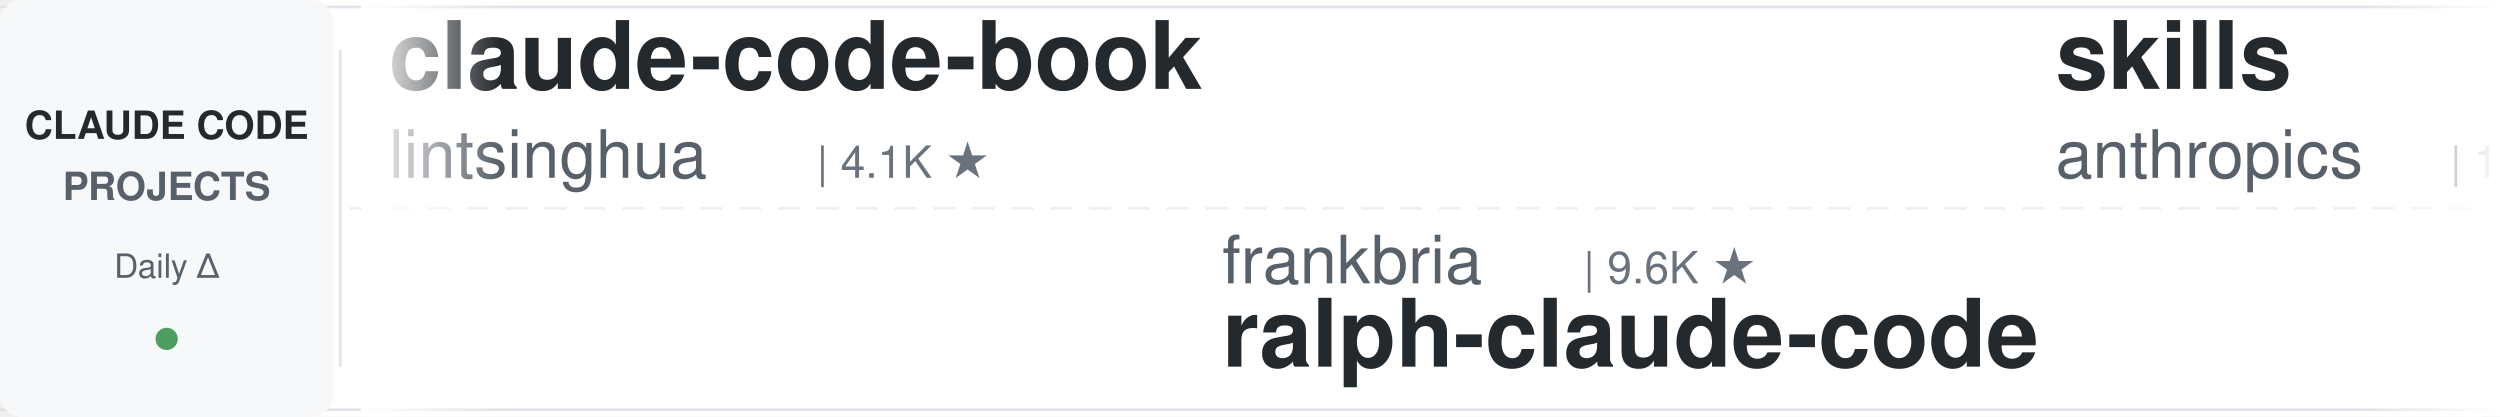
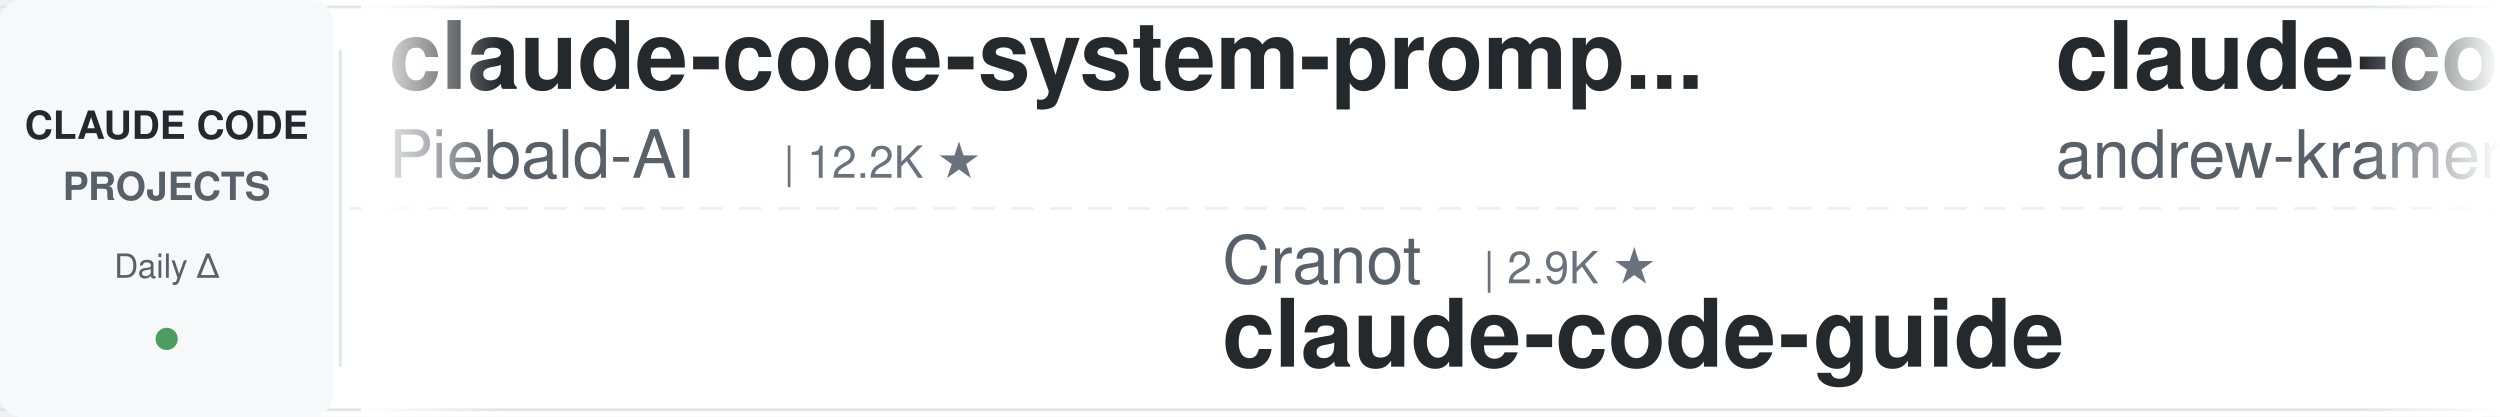
<svg xmlns="http://www.w3.org/2000/svg" width="900" height="150">
  <defs>
    <linearGradient id="leftFade" x1="0%" y1="0%" x2="100%" y2="0%">
      <stop offset="0%" style="stop-color:#ffffff;stop-opacity:1" />
      <stop offset="100%" style="stop-color:#ffffff;stop-opacity:0" />
    </linearGradient>
    <linearGradient id="rightFade" x1="0%" y1="0%" x2="100%" y2="0%">
      <stop offset="0%" style="stop-color:#ffffff;stop-opacity:0" />
      <stop offset="100%" style="stop-color:#ffffff;stop-opacity:1" />
    </linearGradient>
  </defs>
  <rect width="900" height="150" fill="#ffffff" rx="8" />
  <rect x="0" y="2" width="900" height="1" fill="#e1e4e8" />
  <rect x="0" y="147" width="900" height="1" fill="#e1e4e8" />
  <line x1="0" y1="75" x2="900" y2="75" stroke="#e1e4e8" stroke-width="1" stroke-dasharray="8 6" opacity="0.6" />
  <rect x="0" y="0" width="120" height="150" fill="#f6f8fa" rx="8" />
  <text x="60" y="50" font-family="-apple-system, BlinkMacSystemFont, 'Segoe UI', Helvetica, Arial, sans-serif" font-size="14" font-weight="600" fill="#24292e" text-anchor="middle">CLAUDE CODE</text>
  <text x="60" y="72" font-family="-apple-system, BlinkMacSystemFont, 'Segoe UI', Helvetica, Arial, sans-serif" font-size="14" font-weight="600" fill="#586069" text-anchor="middle">PROJECTS</text>
  <text x="60" y="100" font-family="-apple-system, BlinkMacSystemFont, 'Segoe UI', Helvetica, Arial, sans-serif" font-size="12" font-weight="500" fill="#586069" text-anchor="middle">Daily Δ</text>
  <circle cx="60" cy="122" r="4" fill="#22863a" opacity="0.8" />
  <rect x="122" y="18" width="1" height="114" fill="#e1e4e8" />
  <clipPath id="tickerClip">
    <rect x="130" y="0" width="770" height="150" />
  </clipPath>
  <g clip-path="url(#tickerClip)">
    <g id="tickerItems">
      <animateTransform attributeName="transform" attributeType="XML" type="translate" from="0 0" to="-3000 0" dur="54s" repeatCount="indefinite" />
      <g transform="translate(0, 0)">
-         <text x="140" y="32" font-family="-apple-system, BlinkMacSystemFont, 'Segoe UI', Helvetica, Arial, sans-serif" font-size="34" font-weight="600" fill="#24292e">claude-code-book</text>
-         <text x="140" y="64" font-family="-apple-system, BlinkMacSystemFont, 'Segoe UI', Helvetica, Arial, sans-serif" font-size="24" font-weight="400" fill="#586069">lintsinghua</text>
-         <text x="294" y="64" font-family="-apple-system, BlinkMacSystemFont, 'Segoe UI', Helvetica, Arial, sans-serif" font-size="16" font-weight="500" fill="#6a737d">| 4.1K ★</text>
-       </g>
-       <g transform="translate(300, 0)">
-         <text x="140" y="102" font-family="-apple-system, BlinkMacSystemFont, 'Segoe UI', Helvetica, Arial, sans-serif" font-size="24" font-weight="400" fill="#586069">frankbria</text>
-         <text x="270" y="102" font-family="-apple-system, BlinkMacSystemFont, 'Segoe UI', Helvetica, Arial, sans-serif" font-size="16" font-weight="500" fill="#6a737d">| 9.6K ★</text>
-         <text x="140" y="132" font-family="-apple-system, BlinkMacSystemFont, 'Segoe UI', Helvetica, Arial, sans-serif" font-size="34" font-weight="600" fill="#24292e">ralph-claude-code</text>
-       </g>
-       <g transform="translate(600, 0)">
-         <text x="140" y="32" font-family="-apple-system, BlinkMacSystemFont, 'Segoe UI', Helvetica, Arial, sans-serif" font-size="34" font-weight="600" fill="#24292e">skills</text>
-         <text x="140" y="64" font-family="-apple-system, BlinkMacSystemFont, 'Segoe UI', Helvetica, Arial, sans-serif" font-size="24" font-weight="400" fill="#586069">anthropics</text>
-         <text x="282" y="64" font-family="-apple-system, BlinkMacSystemFont, 'Segoe UI', Helvetica, Arial, sans-serif" font-size="16" font-weight="500" fill="#6a737d">| 167.8K ★</text>
-       </g>
-       <g transform="translate(900, 0)">
-         <text x="140" y="102" font-family="-apple-system, BlinkMacSystemFont, 'Segoe UI', Helvetica, Arial, sans-serif" font-size="24" font-weight="400" fill="#586069">daymade</text>
-         <text x="246" y="102" font-family="-apple-system, BlinkMacSystemFont, 'Segoe UI', Helvetica, Arial, sans-serif" font-size="16" font-weight="500" fill="#6a737d">| 1.3K ★</text>
-         <text x="140" y="132" font-family="-apple-system, BlinkMacSystemFont, 'Segoe UI', Helvetica, Arial, sans-serif" font-size="34" font-weight="600" fill="#24292e">claude-code-skills</text>
-       </g>
-       <g transform="translate(1200, 0)">
        <text x="140" y="32" font-family="-apple-system, BlinkMacSystemFont, 'Segoe UI', Helvetica, Arial, sans-serif" font-size="34" font-weight="600" fill="#24292e">claude-code-system-promp...</text>
        <text x="140" y="64" font-family="-apple-system, BlinkMacSystemFont, 'Segoe UI', Helvetica, Arial, sans-serif" font-size="24" font-weight="400" fill="#586069">Piebald-AI</text>
        <text x="282" y="64" font-family="-apple-system, BlinkMacSystemFont, 'Segoe UI', Helvetica, Arial, sans-serif" font-size="16" font-weight="500" fill="#6a737d">| 12.2K ★</text>
      </g>
+       <g transform="translate(300, 0)">
+         <text x="140" y="102" font-family="-apple-system, BlinkMacSystemFont, 'Segoe UI', Helvetica, Arial, sans-serif" font-size="24" font-weight="400" fill="#586069">Cranot</text>
+         <text x="234" y="102" font-family="-apple-system, BlinkMacSystemFont, 'Segoe UI', Helvetica, Arial, sans-serif" font-size="16" font-weight="500" fill="#6a737d">| 2.9K ★</text>
+         <text x="140" y="132" font-family="-apple-system, BlinkMacSystemFont, 'Segoe UI', Helvetica, Arial, sans-serif" font-size="34" font-weight="600" fill="#24292e">claude-code-guide</text>
+       </g>
+       <g transform="translate(600, 0)">
+         <text x="140" y="32" font-family="-apple-system, BlinkMacSystemFont, 'Segoe UI', Helvetica, Arial, sans-serif" font-size="34" font-weight="600" fill="#24292e">claude-code-source-build</text>
+         <text x="140" y="64" font-family="-apple-system, BlinkMacSystemFont, 'Segoe UI', Helvetica, Arial, sans-serif" font-size="24" font-weight="400" fill="#586069">andrew-kramer-inno</text>
+         <text x="378" y="64" font-family="-apple-system, BlinkMacSystemFont, 'Segoe UI', Helvetica, Arial, sans-serif" font-size="16" font-weight="500" fill="#6a737d">| 593 ★</text>
+       </g>
+       <g transform="translate(900, 0)">
+         <text x="140" y="102" font-family="-apple-system, BlinkMacSystemFont, 'Segoe UI', Helvetica, Arial, sans-serif" font-size="24" font-weight="400" fill="#586069">anthropics</text>
+         <text x="282" y="102" font-family="-apple-system, BlinkMacSystemFont, 'Segoe UI', Helvetica, Arial, sans-serif" font-size="16" font-weight="500" fill="#6a737d">| 8.6K ★</text>
+         <text x="140" y="132" font-family="-apple-system, BlinkMacSystemFont, 'Segoe UI', Helvetica, Arial, sans-serif" font-size="34" font-weight="600" fill="#24292e">claude-code-action</text>
+       </g>
+       <g transform="translate(1200, 0)">
+         <text x="140" y="32" font-family="-apple-system, BlinkMacSystemFont, 'Segoe UI', Helvetica, Arial, sans-serif" font-size="34" font-weight="600" fill="#24292e">claude-code-local</text>
+         <text x="140" y="64" font-family="-apple-system, BlinkMacSystemFont, 'Segoe UI', Helvetica, Arial, sans-serif" font-size="24" font-weight="400" fill="#586069">nicedreamzapp</text>
+         <text x="318" y="64" font-family="-apple-system, BlinkMacSystemFont, 'Segoe UI', Helvetica, Arial, sans-serif" font-size="16" font-weight="500" fill="#6a737d">| 3.2K ★</text>
+       </g>
      <g transform="translate(1500, 0)">
-         <text x="140" y="102" font-family="-apple-system, BlinkMacSystemFont, 'Segoe UI', Helvetica, Arial, sans-serif" font-size="24" font-weight="400" fill="#586069">VILA-Lab</text>
-         <text x="258" y="102" font-family="-apple-system, BlinkMacSystemFont, 'Segoe UI', Helvetica, Arial, sans-serif" font-size="16" font-weight="500" fill="#6a737d">| 2.0K ★</text>
-         <text x="140" y="132" font-family="-apple-system, BlinkMacSystemFont, 'Segoe UI', Helvetica, Arial, sans-serif" font-size="34" font-weight="600" fill="#24292e">Dive-into-Claude-Code</text>
+         <text x="140" y="102" font-family="-apple-system, BlinkMacSystemFont, 'Segoe UI', Helvetica, Arial, sans-serif" font-size="24" font-weight="400" fill="#586069">VoltAgent</text>
+         <text x="270" y="102" font-family="-apple-system, BlinkMacSystemFont, 'Segoe UI', Helvetica, Arial, sans-serif" font-size="16" font-weight="500" fill="#6a737d">| 24.2K ★</text>
+         <text x="140" y="132" font-family="-apple-system, BlinkMacSystemFont, 'Segoe UI', Helvetica, Arial, sans-serif" font-size="34" font-weight="600" fill="#24292e">awesome-claude-code-suba...</text>
      </g>
      <g transform="translate(1800, 0)">
-         <text x="140" y="32" font-family="-apple-system, BlinkMacSystemFont, 'Segoe UI', Helvetica, Arial, sans-serif" font-size="34" font-weight="600" fill="#24292e">oh-my-claudecode</text>
-         <text x="140" y="64" font-family="-apple-system, BlinkMacSystemFont, 'Segoe UI', Helvetica, Arial, sans-serif" font-size="24" font-weight="400" fill="#586069">Yeachan-Heo</text>
-         <text x="294" y="64" font-family="-apple-system, BlinkMacSystemFont, 'Segoe UI', Helvetica, Arial, sans-serif" font-size="16" font-weight="500" fill="#6a737d">| 38.5K ★</text>
+         <text x="140" y="32" font-family="-apple-system, BlinkMacSystemFont, 'Segoe UI', Helvetica, Arial, sans-serif" font-size="34" font-weight="600" fill="#24292e">Claude-Code-Usage-Monito...</text>
+         <text x="140" y="64" font-family="-apple-system, BlinkMacSystemFont, 'Segoe UI', Helvetica, Arial, sans-serif" font-size="24" font-weight="400" fill="#586069">Maciek-roboblog</text>
+         <text x="342" y="64" font-family="-apple-system, BlinkMacSystemFont, 'Segoe UI', Helvetica, Arial, sans-serif" font-size="16" font-weight="500" fill="#6a737d">| 8.6K ★</text>
      </g>
      <g transform="translate(2100, 0)">
-         <text x="140" y="102" font-family="-apple-system, BlinkMacSystemFont, 'Segoe UI', Helvetica, Arial, sans-serif" font-size="24" font-weight="400" fill="#586069">OneRedOak</text>
-         <text x="270" y="102" font-family="-apple-system, BlinkMacSystemFont, 'Segoe UI', Helvetica, Arial, sans-serif" font-size="16" font-weight="500" fill="#6a737d">| 3.9K ★</text>
-         <text x="140" y="132" font-family="-apple-system, BlinkMacSystemFont, 'Segoe UI', Helvetica, Arial, sans-serif" font-size="34" font-weight="600" fill="#24292e">claude-code-workflows</text>
+         <text x="140" y="102" font-family="-apple-system, BlinkMacSystemFont, 'Segoe UI', Helvetica, Arial, sans-serif" font-size="24" font-weight="400" fill="#586069">Alishahryar1</text>
+         <text x="306" y="102" font-family="-apple-system, BlinkMacSystemFont, 'Segoe UI', Helvetica, Arial, sans-serif" font-size="16" font-weight="500" fill="#6a737d">| 45.2K ★</text>
+         <text x="140" y="132" font-family="-apple-system, BlinkMacSystemFont, 'Segoe UI', Helvetica, Arial, sans-serif" font-size="34" font-weight="600" fill="#24292e">free-claude-code</text>
      </g>
      <g transform="translate(2400, 0)">
-         <text x="140" y="32" font-family="-apple-system, BlinkMacSystemFont, 'Segoe UI', Helvetica, Arial, sans-serif" font-size="34" font-weight="600" fill="#24292e">claude-code-transcripts</text>
-         <text x="140" y="64" font-family="-apple-system, BlinkMacSystemFont, 'Segoe UI', Helvetica, Arial, sans-serif" font-size="24" font-weight="400" fill="#586069">simonw</text>
-         <text x="234" y="64" font-family="-apple-system, BlinkMacSystemFont, 'Segoe UI', Helvetica, Arial, sans-serif" font-size="16" font-weight="500" fill="#6a737d">| 1.7K ★</text>
+         <text x="140" y="32" font-family="-apple-system, BlinkMacSystemFont, 'Segoe UI', Helvetica, Arial, sans-serif" font-size="34" font-weight="600" fill="#24292e">claude-code-plugins-plus...</text>
+         <text x="140" y="64" font-family="-apple-system, BlinkMacSystemFont, 'Segoe UI', Helvetica, Arial, sans-serif" font-size="24" font-weight="400" fill="#586069">jeremylongshore</text>
+         <text x="342" y="64" font-family="-apple-system, BlinkMacSystemFont, 'Segoe UI', Helvetica, Arial, sans-serif" font-size="16" font-weight="500" fill="#6a737d">| 2.6K ★</text>
      </g>
      <g transform="translate(2700, 0)">
-         <text x="140" y="102" font-family="-apple-system, BlinkMacSystemFont, 'Segoe UI', Helvetica, Arial, sans-serif" font-size="24" font-weight="400" fill="#586069">anthropics</text>
-         <text x="282" y="102" font-family="-apple-system, BlinkMacSystemFont, 'Segoe UI', Helvetica, Arial, sans-serif" font-size="16" font-weight="500" fill="#6a737d">| 5.8K ★</text>
-         <text x="140" y="132" font-family="-apple-system, BlinkMacSystemFont, 'Segoe UI', Helvetica, Arial, sans-serif" font-size="34" font-weight="600" fill="#24292e">claude-code-security-rev...</text>
+         <text x="140" y="102" font-family="-apple-system, BlinkMacSystemFont, 'Segoe UI', Helvetica, Arial, sans-serif" font-size="24" font-weight="400" fill="#586069">edmund-io</text>
+         <text x="270" y="102" font-family="-apple-system, BlinkMacSystemFont, 'Segoe UI', Helvetica, Arial, sans-serif" font-size="16" font-weight="500" fill="#6a737d">| 1.5K ★</text>
+         <text x="140" y="132" font-family="-apple-system, BlinkMacSystemFont, 'Segoe UI', Helvetica, Arial, sans-serif" font-size="34" font-weight="600" fill="#24292e">edmunds-claude-code</text>
      </g>
      <g transform="translate(3000, 0)">
-         <text x="140" y="32" font-family="-apple-system, BlinkMacSystemFont, 'Segoe UI', Helvetica, Arial, sans-serif" font-size="34" font-weight="600" fill="#24292e">claude-code-book</text>
-         <text x="140" y="64" font-family="-apple-system, BlinkMacSystemFont, 'Segoe UI', Helvetica, Arial, sans-serif" font-size="24" font-weight="400" fill="#586069">lintsinghua</text>
-         <text x="294" y="64" font-family="-apple-system, BlinkMacSystemFont, 'Segoe UI', Helvetica, Arial, sans-serif" font-size="16" font-weight="500" fill="#6a737d">| 4.1K ★</text>
+         <text x="140" y="32" font-family="-apple-system, BlinkMacSystemFont, 'Segoe UI', Helvetica, Arial, sans-serif" font-size="34" font-weight="600" fill="#24292e">claude-code-system-promp...</text>
+         <text x="140" y="64" font-family="-apple-system, BlinkMacSystemFont, 'Segoe UI', Helvetica, Arial, sans-serif" font-size="24" font-weight="400" fill="#586069">Piebald-AI</text>
+         <text x="282" y="64" font-family="-apple-system, BlinkMacSystemFont, 'Segoe UI', Helvetica, Arial, sans-serif" font-size="16" font-weight="500" fill="#6a737d">| 12.2K ★</text>
      </g>
      <g transform="translate(3300, 0)">
-         <text x="140" y="102" font-family="-apple-system, BlinkMacSystemFont, 'Segoe UI', Helvetica, Arial, sans-serif" font-size="24" font-weight="400" fill="#586069">frankbria</text>
-         <text x="270" y="102" font-family="-apple-system, BlinkMacSystemFont, 'Segoe UI', Helvetica, Arial, sans-serif" font-size="16" font-weight="500" fill="#6a737d">| 9.6K ★</text>
-         <text x="140" y="132" font-family="-apple-system, BlinkMacSystemFont, 'Segoe UI', Helvetica, Arial, sans-serif" font-size="34" font-weight="600" fill="#24292e">ralph-claude-code</text>
+         <text x="140" y="102" font-family="-apple-system, BlinkMacSystemFont, 'Segoe UI', Helvetica, Arial, sans-serif" font-size="24" font-weight="400" fill="#586069">Cranot</text>
+         <text x="234" y="102" font-family="-apple-system, BlinkMacSystemFont, 'Segoe UI', Helvetica, Arial, sans-serif" font-size="16" font-weight="500" fill="#6a737d">| 2.9K ★</text>
+         <text x="140" y="132" font-family="-apple-system, BlinkMacSystemFont, 'Segoe UI', Helvetica, Arial, sans-serif" font-size="34" font-weight="600" fill="#24292e">claude-code-guide</text>
      </g>
      <g transform="translate(3600, 0)">
-         <text x="140" y="32" font-family="-apple-system, BlinkMacSystemFont, 'Segoe UI', Helvetica, Arial, sans-serif" font-size="34" font-weight="600" fill="#24292e">skills</text>
-         <text x="140" y="64" font-family="-apple-system, BlinkMacSystemFont, 'Segoe UI', Helvetica, Arial, sans-serif" font-size="24" font-weight="400" fill="#586069">anthropics</text>
-         <text x="282" y="64" font-family="-apple-system, BlinkMacSystemFont, 'Segoe UI', Helvetica, Arial, sans-serif" font-size="16" font-weight="500" fill="#6a737d">| 167.8K ★</text>
+         <text x="140" y="32" font-family="-apple-system, BlinkMacSystemFont, 'Segoe UI', Helvetica, Arial, sans-serif" font-size="34" font-weight="600" fill="#24292e">claude-code-source-build</text>
+         <text x="140" y="64" font-family="-apple-system, BlinkMacSystemFont, 'Segoe UI', Helvetica, Arial, sans-serif" font-size="24" font-weight="400" fill="#586069">andrew-kramer-inno</text>
+         <text x="378" y="64" font-family="-apple-system, BlinkMacSystemFont, 'Segoe UI', Helvetica, Arial, sans-serif" font-size="16" font-weight="500" fill="#6a737d">| 593 ★</text>
      </g>
      <g transform="translate(3900, 0)">
-         <text x="140" y="102" font-family="-apple-system, BlinkMacSystemFont, 'Segoe UI', Helvetica, Arial, sans-serif" font-size="24" font-weight="400" fill="#586069">daymade</text>
-         <text x="246" y="102" font-family="-apple-system, BlinkMacSystemFont, 'Segoe UI', Helvetica, Arial, sans-serif" font-size="16" font-weight="500" fill="#6a737d">| 1.3K ★</text>
-         <text x="140" y="132" font-family="-apple-system, BlinkMacSystemFont, 'Segoe UI', Helvetica, Arial, sans-serif" font-size="34" font-weight="600" fill="#24292e">claude-code-skills</text>
+         <text x="140" y="102" font-family="-apple-system, BlinkMacSystemFont, 'Segoe UI', Helvetica, Arial, sans-serif" font-size="24" font-weight="400" fill="#586069">anthropics</text>
+         <text x="282" y="102" font-family="-apple-system, BlinkMacSystemFont, 'Segoe UI', Helvetica, Arial, sans-serif" font-size="16" font-weight="500" fill="#6a737d">| 8.6K ★</text>
+         <text x="140" y="132" font-family="-apple-system, BlinkMacSystemFont, 'Segoe UI', Helvetica, Arial, sans-serif" font-size="34" font-weight="600" fill="#24292e">claude-code-action</text>
      </g>
    </g>
  </g>
  <rect x="130" y="0" width="50" height="150" fill="url(#leftFade)" />
  <rect x="850" y="0" width="50" height="150" fill="url(#rightFade)" />
</svg>
